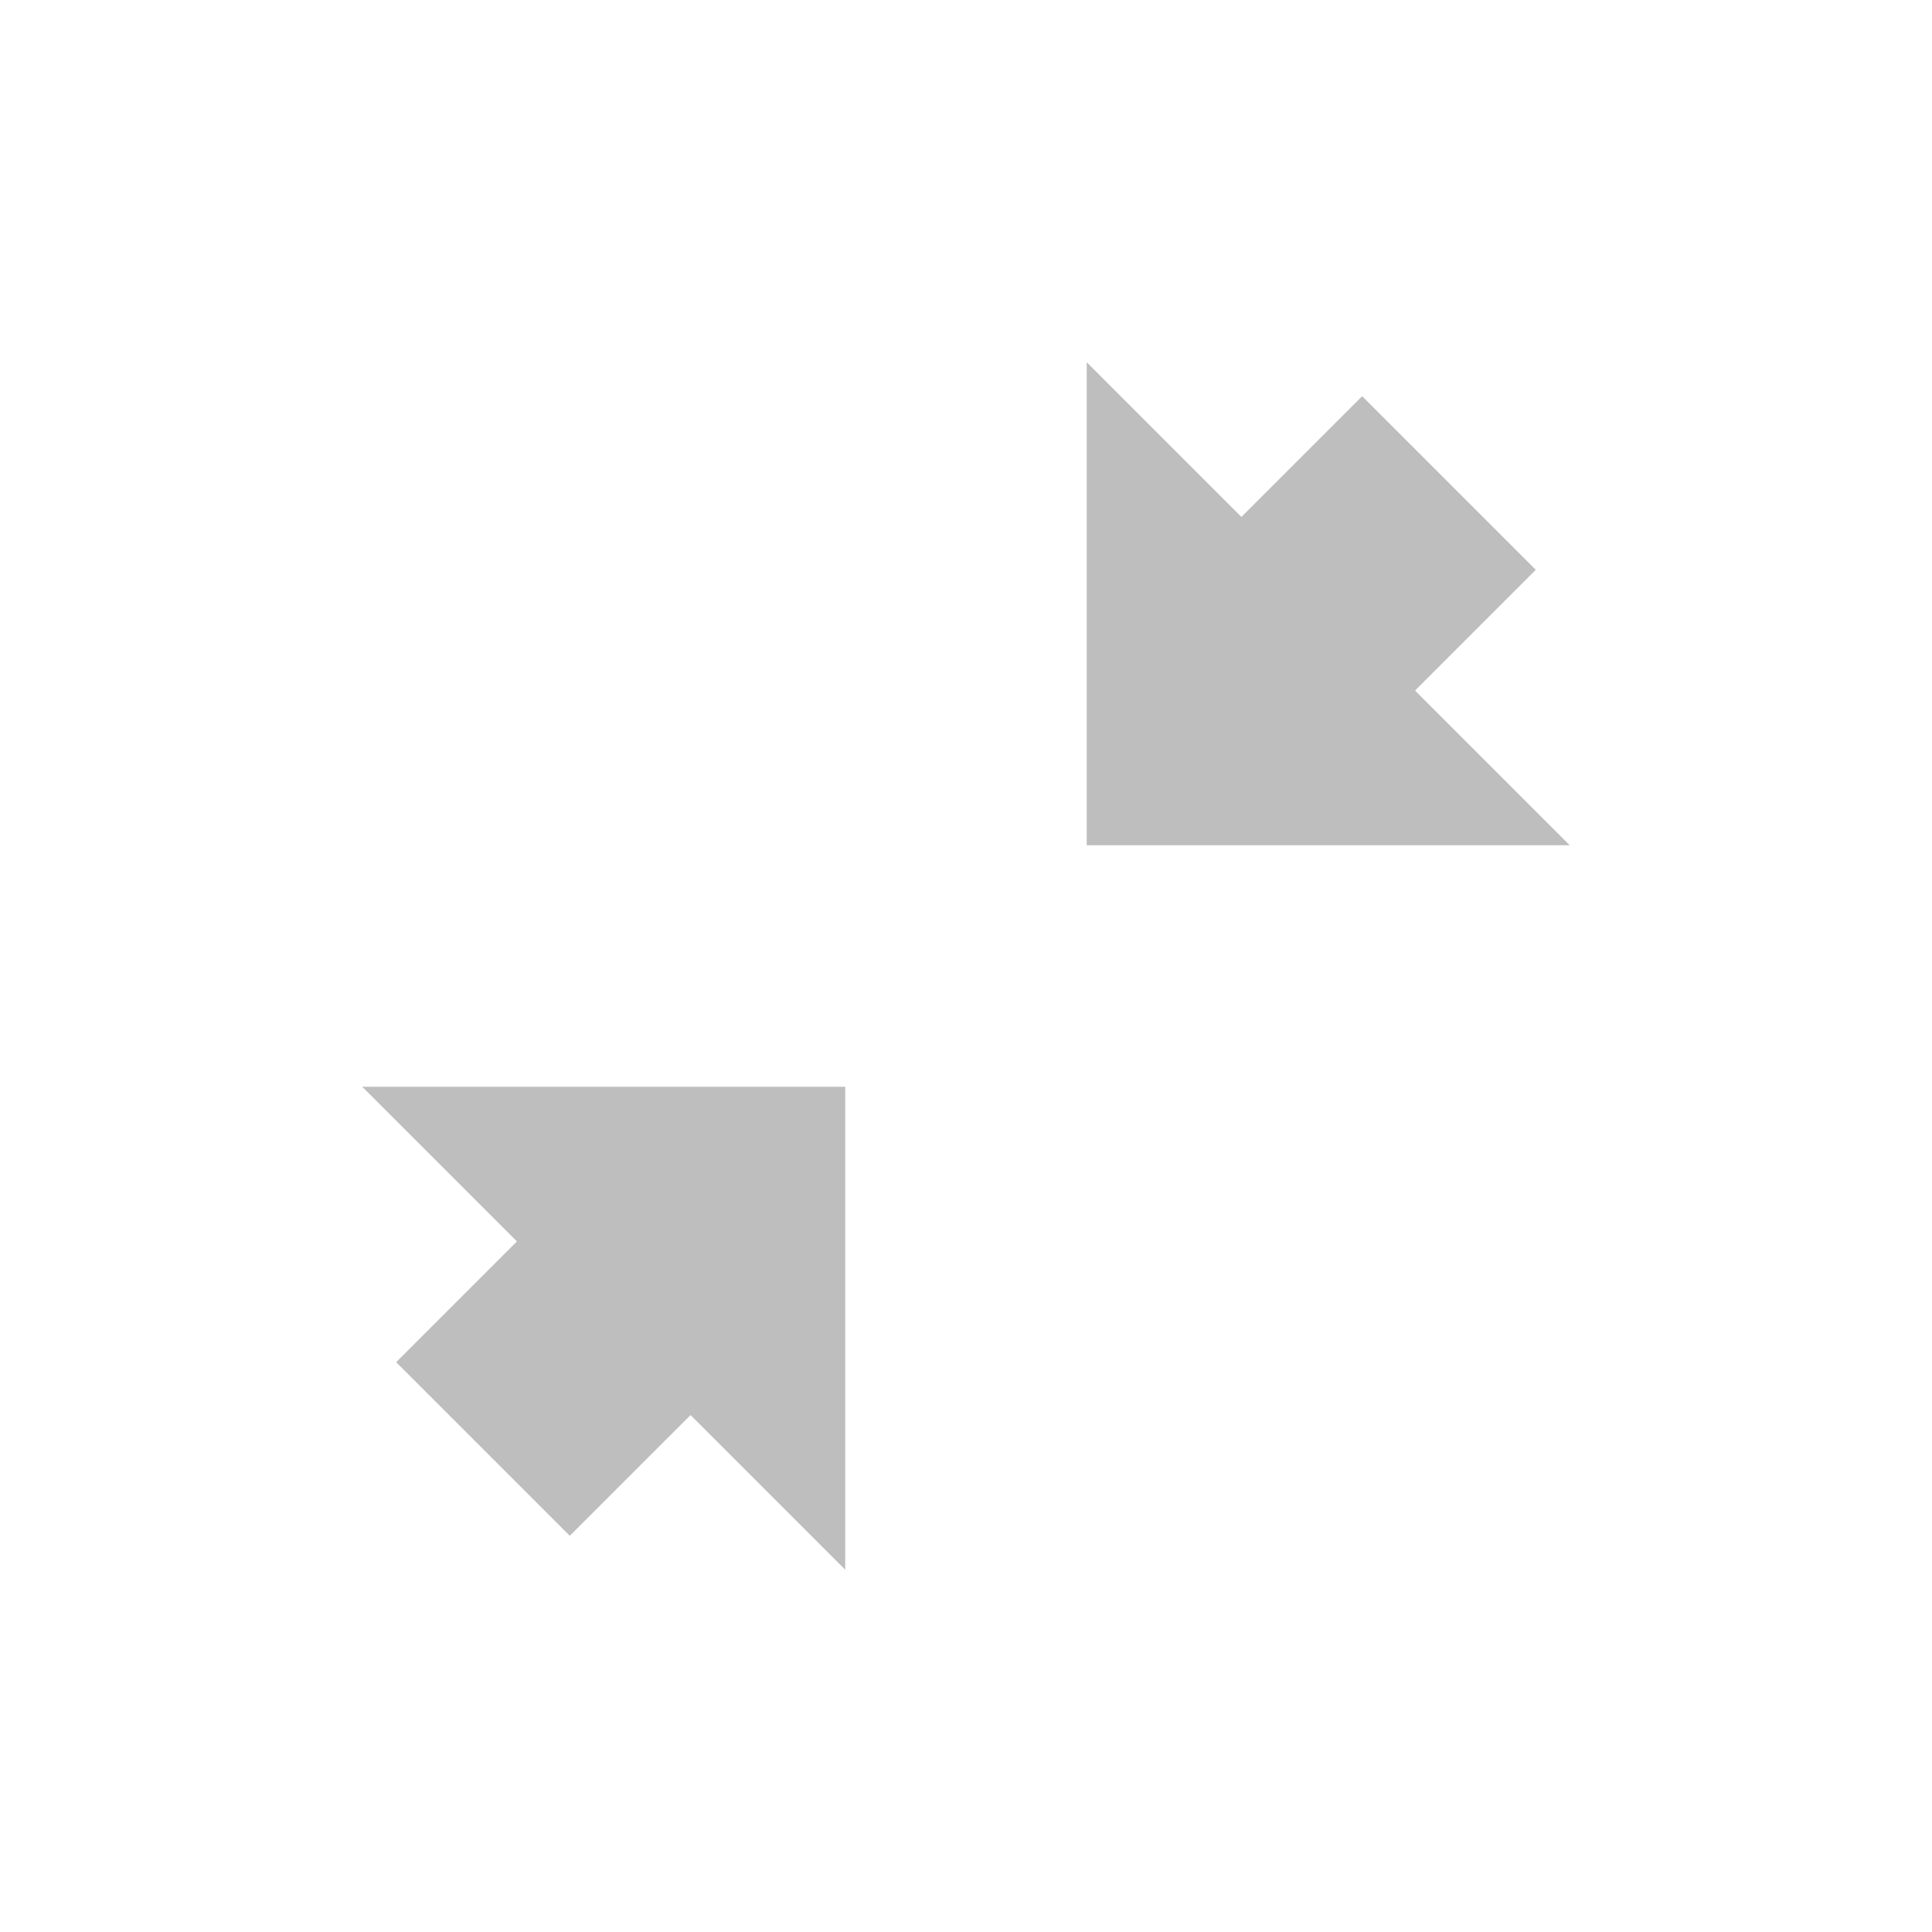
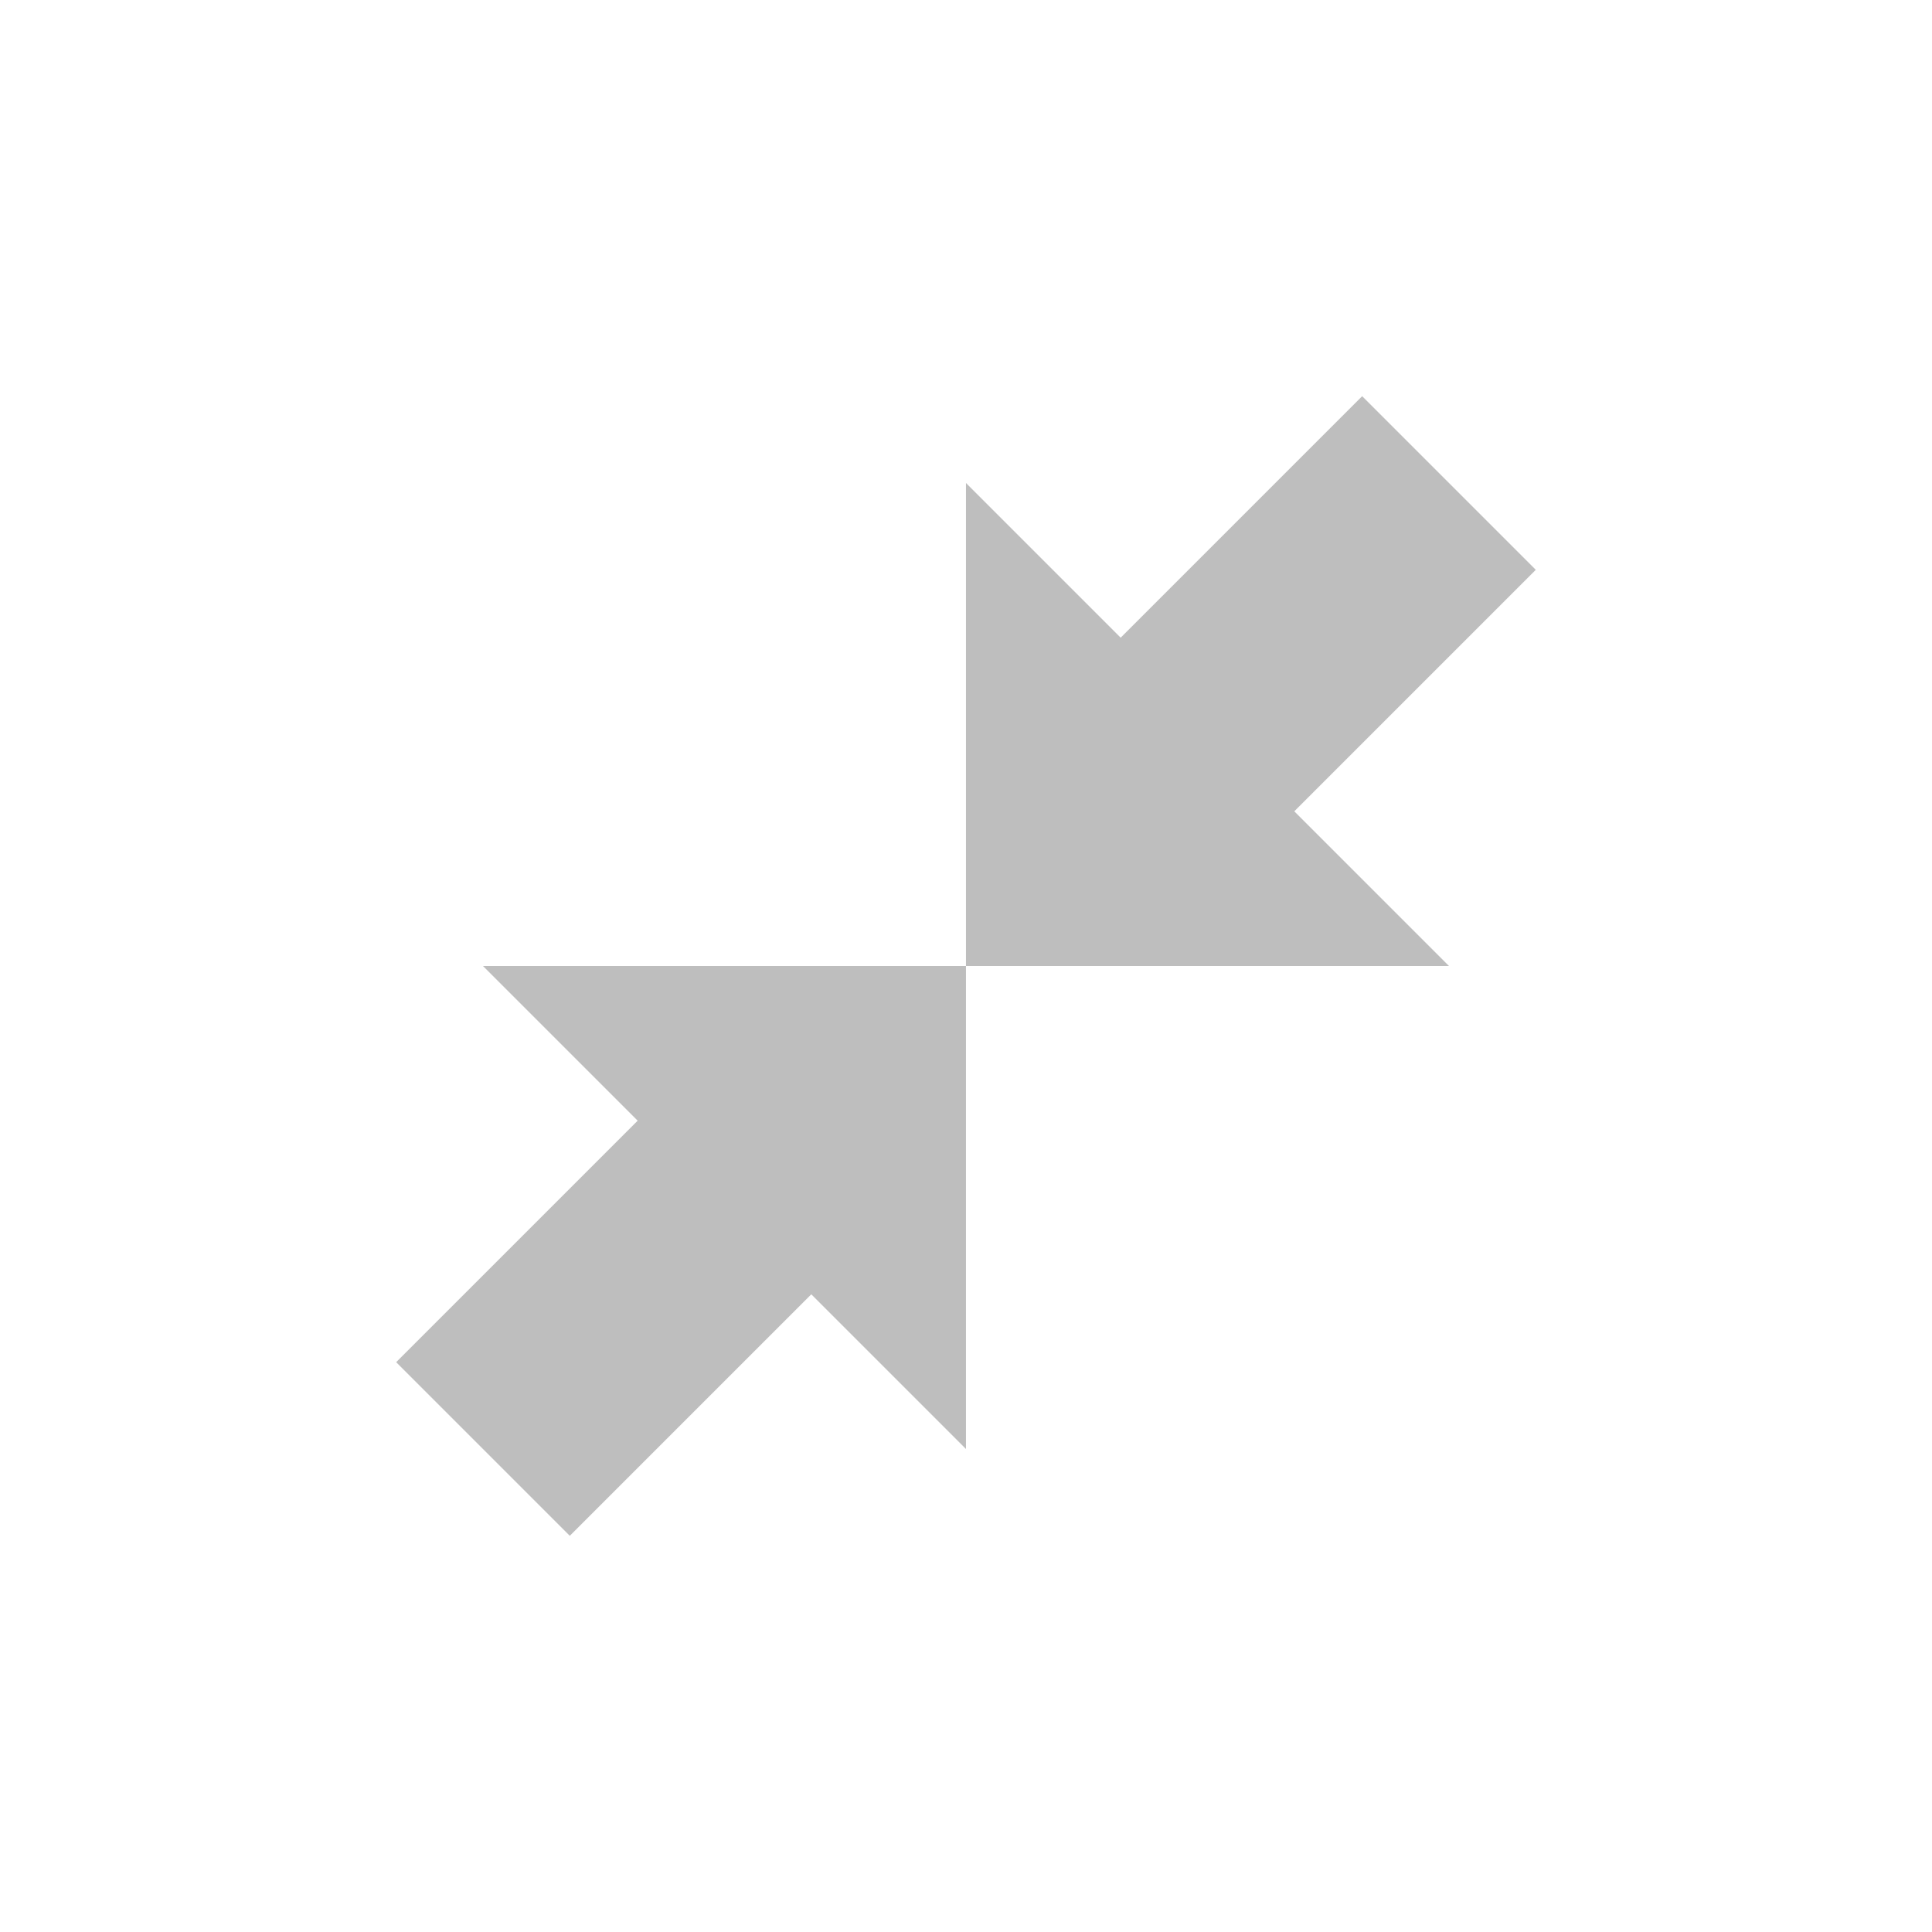
<svg xmlns="http://www.w3.org/2000/svg" xmlns:ns1="http://www.openswatchbook.org/uri/2009/osb" height="16" id="svg7384" style="enable-background:new" version="1.1" width="16">
  <defs id="defs7386">
    <linearGradient id="linearGradient5606" ns1:paint="solid">
      <stop id="stop5608" offset="0" style="stop-color:#000000;stop-opacity:1;" />
    </linearGradient>
    <filter color-interpolation-filters="sRGB" id="filter7554">
      <feBlend id="feBlend7556" in2="BackgroundImage" mode="darken" />
    </filter>
  </defs>
-   <g id="layer9" style="display:inline" transform="translate(-305.0002,-213)" />
-   <g id="layer10" style="display:inline;filter:url(#filter7554)" transform="translate(-305.0002,-213)" />
-   <g id="layer1" style="display:inline" transform="translate(-64,-830)" />
-   <g id="layer14" style="display:inline" transform="translate(-305.0002,-213)" />
-   <g id="layer15" style="display:inline" transform="translate(-305.0002,-213)" />
-   <g id="g71291" style="display:inline" transform="translate(-305.0002,-213)" />
-   <g id="layer2" style="display:inline" transform="translate(-64,-680)" />
-   <g id="g6058" style="display:inline" transform="translate(-64,-680)" />
-   <g id="layer12" style="display:inline" transform="translate(-305.0002,-213)">
-     <path d="m 318,220 -1.281,-1.281 1,-1 -1.438,-1.438 -1,1 -1.281,-1.281 0,4 z m -6,6 0,-4 -4,0 1.281,1.281 -1,1 1.438,1.438 1,-1 z" id="path4564" style="fill:#bebebe;fill-opacity:1;stroke:none;display:inline;enable-background:new" />
+   <g id="layer9" style="display:inline" transform="translate(-561.0002,31)" />
+   <g id="layer10" style="display:inline;filter:url(#filter7554)" transform="translate(-561.0002,31)" />
+   <g id="layer1" style="display:inline" transform="translate(-320,-586)" />
+   <g id="layer14" style="display:inline" transform="translate(-561.0002,31)" />
+   <g id="layer15" style="display:inline" transform="translate(-561.0002,31)" />
+   <g id="g71291" style="display:inline" transform="translate(-561.0002,31)" />
+   <g id="layer2" style="display:inline" transform="translate(-320,-436)" />
+   <g id="g6058" style="display:inline" transform="translate(-320,-436)" />
+   <g id="layer12" style="display:inline" transform="translate(-561.0002,31)">
+     <path d="m 573,-23 -1.281,-1.281 2,-2 -1.438,-1.438 -2,2 -1.281,-1.281 0,4 z m -4,4 0,-4 -4,0 1.281,1.281 -2,2 1.438,1.438 2,-2 z" id="path4564" style="fill:#bebebe;fill-opacity:1;stroke:none;display:inline;enable-background:new" />
  </g>
</svg>
